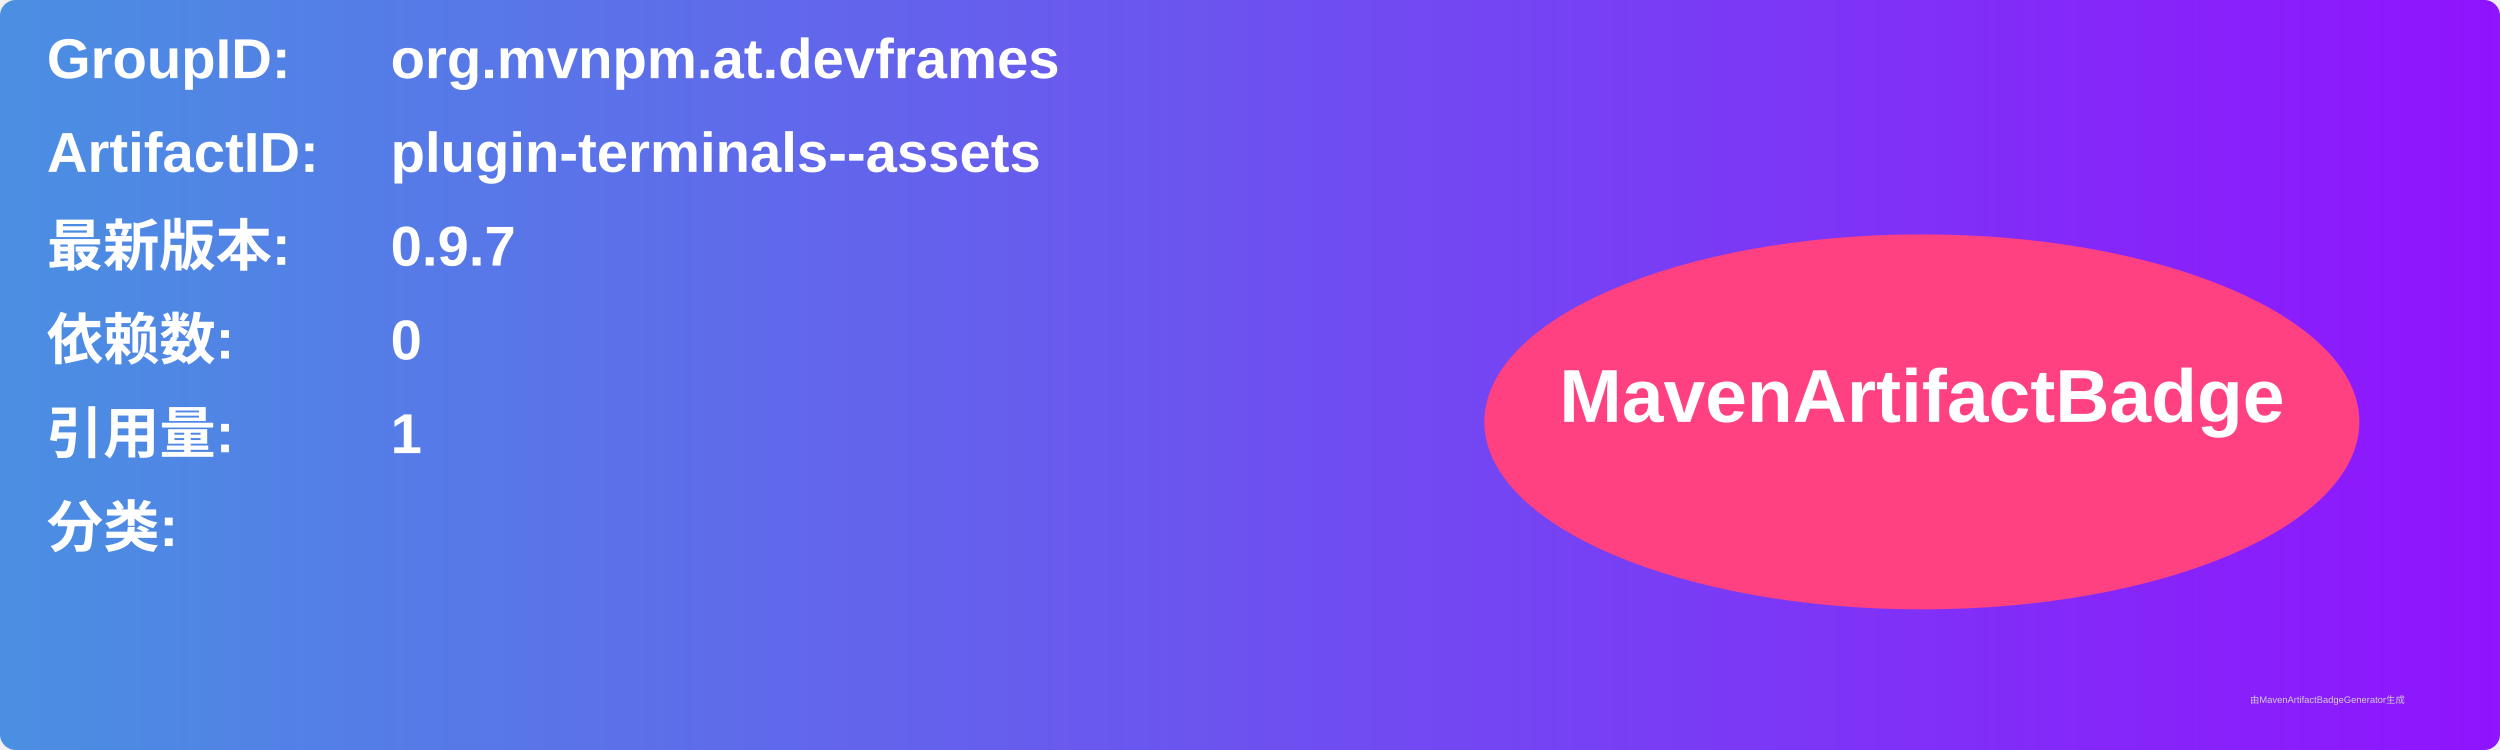
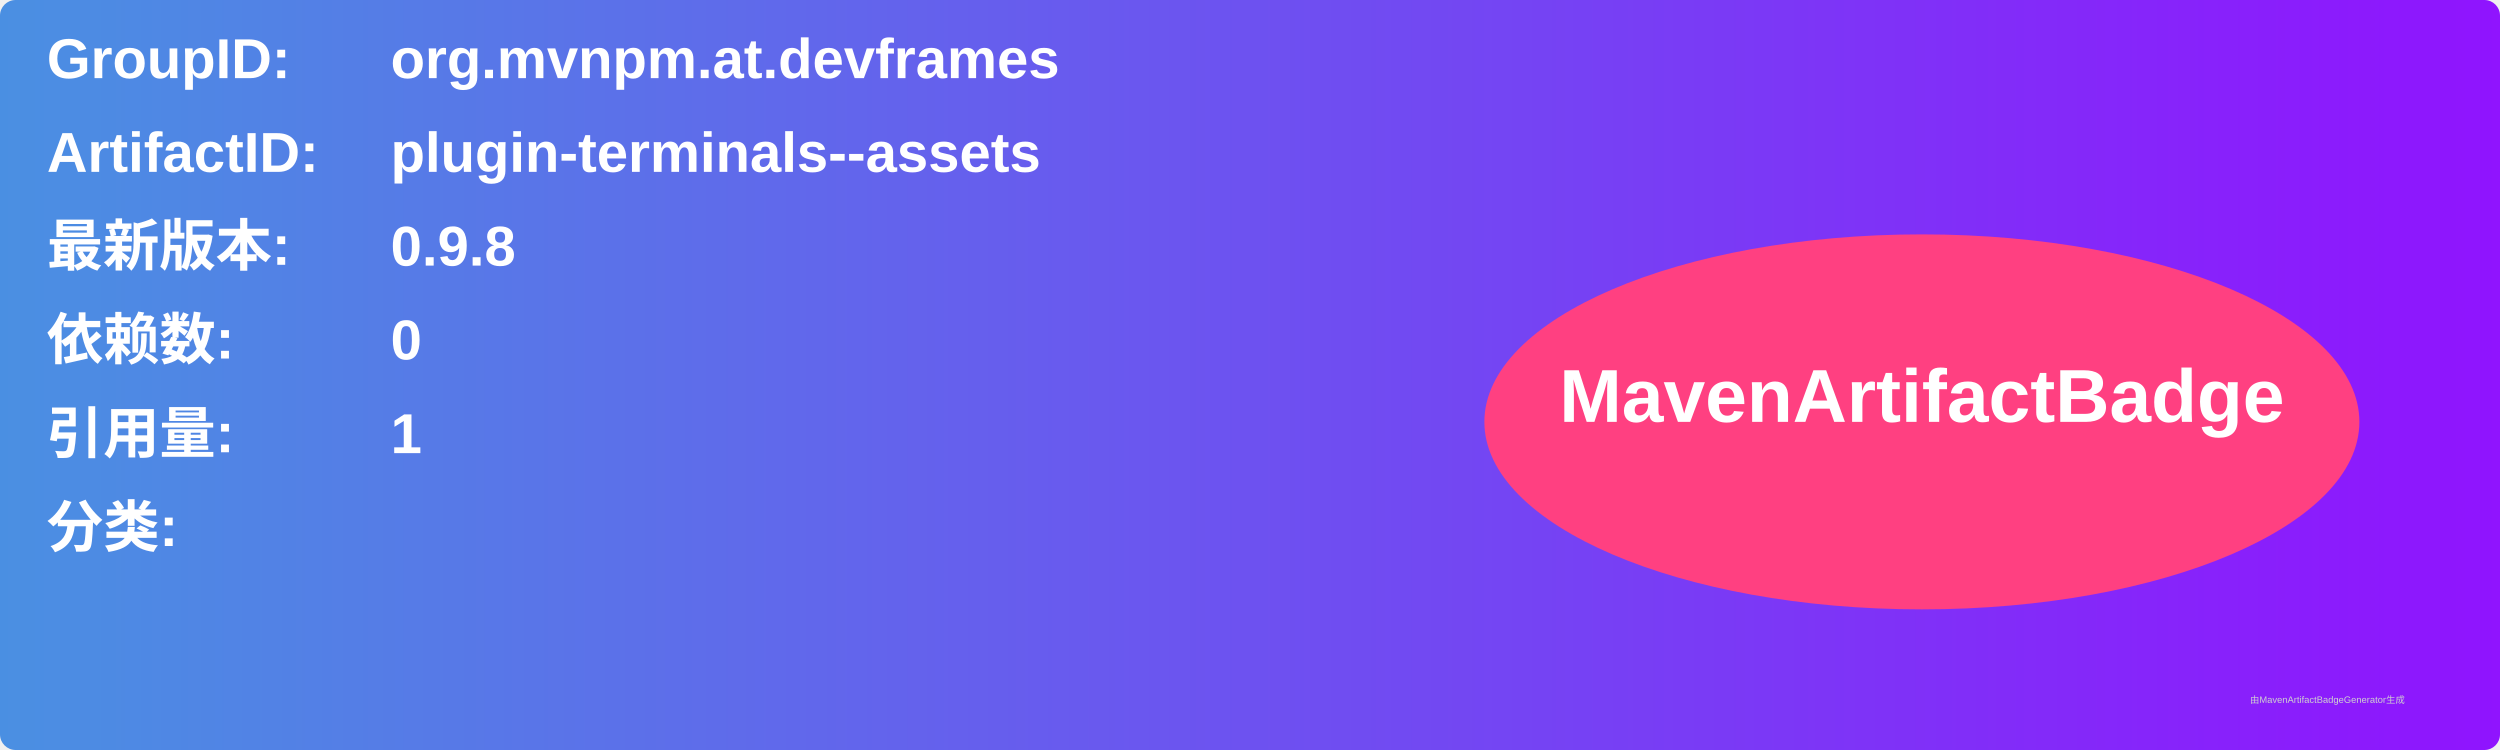
<svg xmlns="http://www.w3.org/2000/svg" width="800" height="240" viewBox="0 0 800 240">
  <linearGradient id="grad" x1="0%" y1="0%" x2="100%" y2="0%">
    <stop offset="0%" stop-color="#4a90e2" />
    <stop offset="100%" stop-color="#9013fe" />
  </linearGradient>
  <rect width="100%" height="100%" rx="5" ry="5" fill="url(#grad)" />
  <g transform="translate(15, 15)">
    <text x="0" y="10" font-family="Arial" font-size="18" fill="white" font-weight="bold" width="260">GroupID:</text>
    <text x="110" y="10" font-family="Arial" font-size="18" fill="white" font-weight="bold" width="460">org.mvnpm.at.devframes</text>
    <text x="0" y="40" font-family="Arial" font-size="18" fill="white" font-weight="bold" width="260">ArtifactID:</text>
    <text x="110" y="40" font-family="Arial" font-size="18" fill="white" font-weight="bold" width="460">plugin-terminals--assets</text>
    <text x="0" y="70" font-family="Arial" font-size="18" fill="white" font-weight="bold">最新版本:</text>
    <text x="110" y="70" font-family="Arial" font-size="18" fill="white" font-weight="bold">
-       <tspan font-weight="bold">0.9.7</tspan>
+       <tspan font-weight="bold">0.9.8</tspan>
    </text>
    <text x="0" y="100" font-family="Arial" font-size="18" fill="white" font-weight="bold">依赖数: </text>
    <text x="110" y="100" font-family="Arial" font-size="18" fill="white">
      <tspan font-weight="bold">0</tspan>
    </text>
    <text x="0" y="130" font-family="Arial" font-size="18" fill="white" font-weight="bold">引用量: </text>
    <text x="110" y="130" font-family="Arial" font-size="18" fill="white">
      <tspan font-weight="bold">1</tspan>
    </text>
    <text x="0" y="160" font-family="Arial" font-size="18" fill="white" font-weight="bold">分类:</text>
    <text x="10" y="190" font-family="Arial" font-size="10" fill="white">
      <tspan font-weight="bold" />
    </text>
    <ellipse cx="600" cy="120" rx="140" ry="60" fill="#ff4081" />
    <text x="600" y="120" text-anchor="middle" font-family="Arial" font-size="24" fill="white" font-weight="bold">MavenArtifactBadge</text>
  </g>
  <text x="720" y="225" font-family="Arial" font-size="3" fill="#d0d0d0">由MavenArtifactBadgeGenerator生成</text>
</svg>
